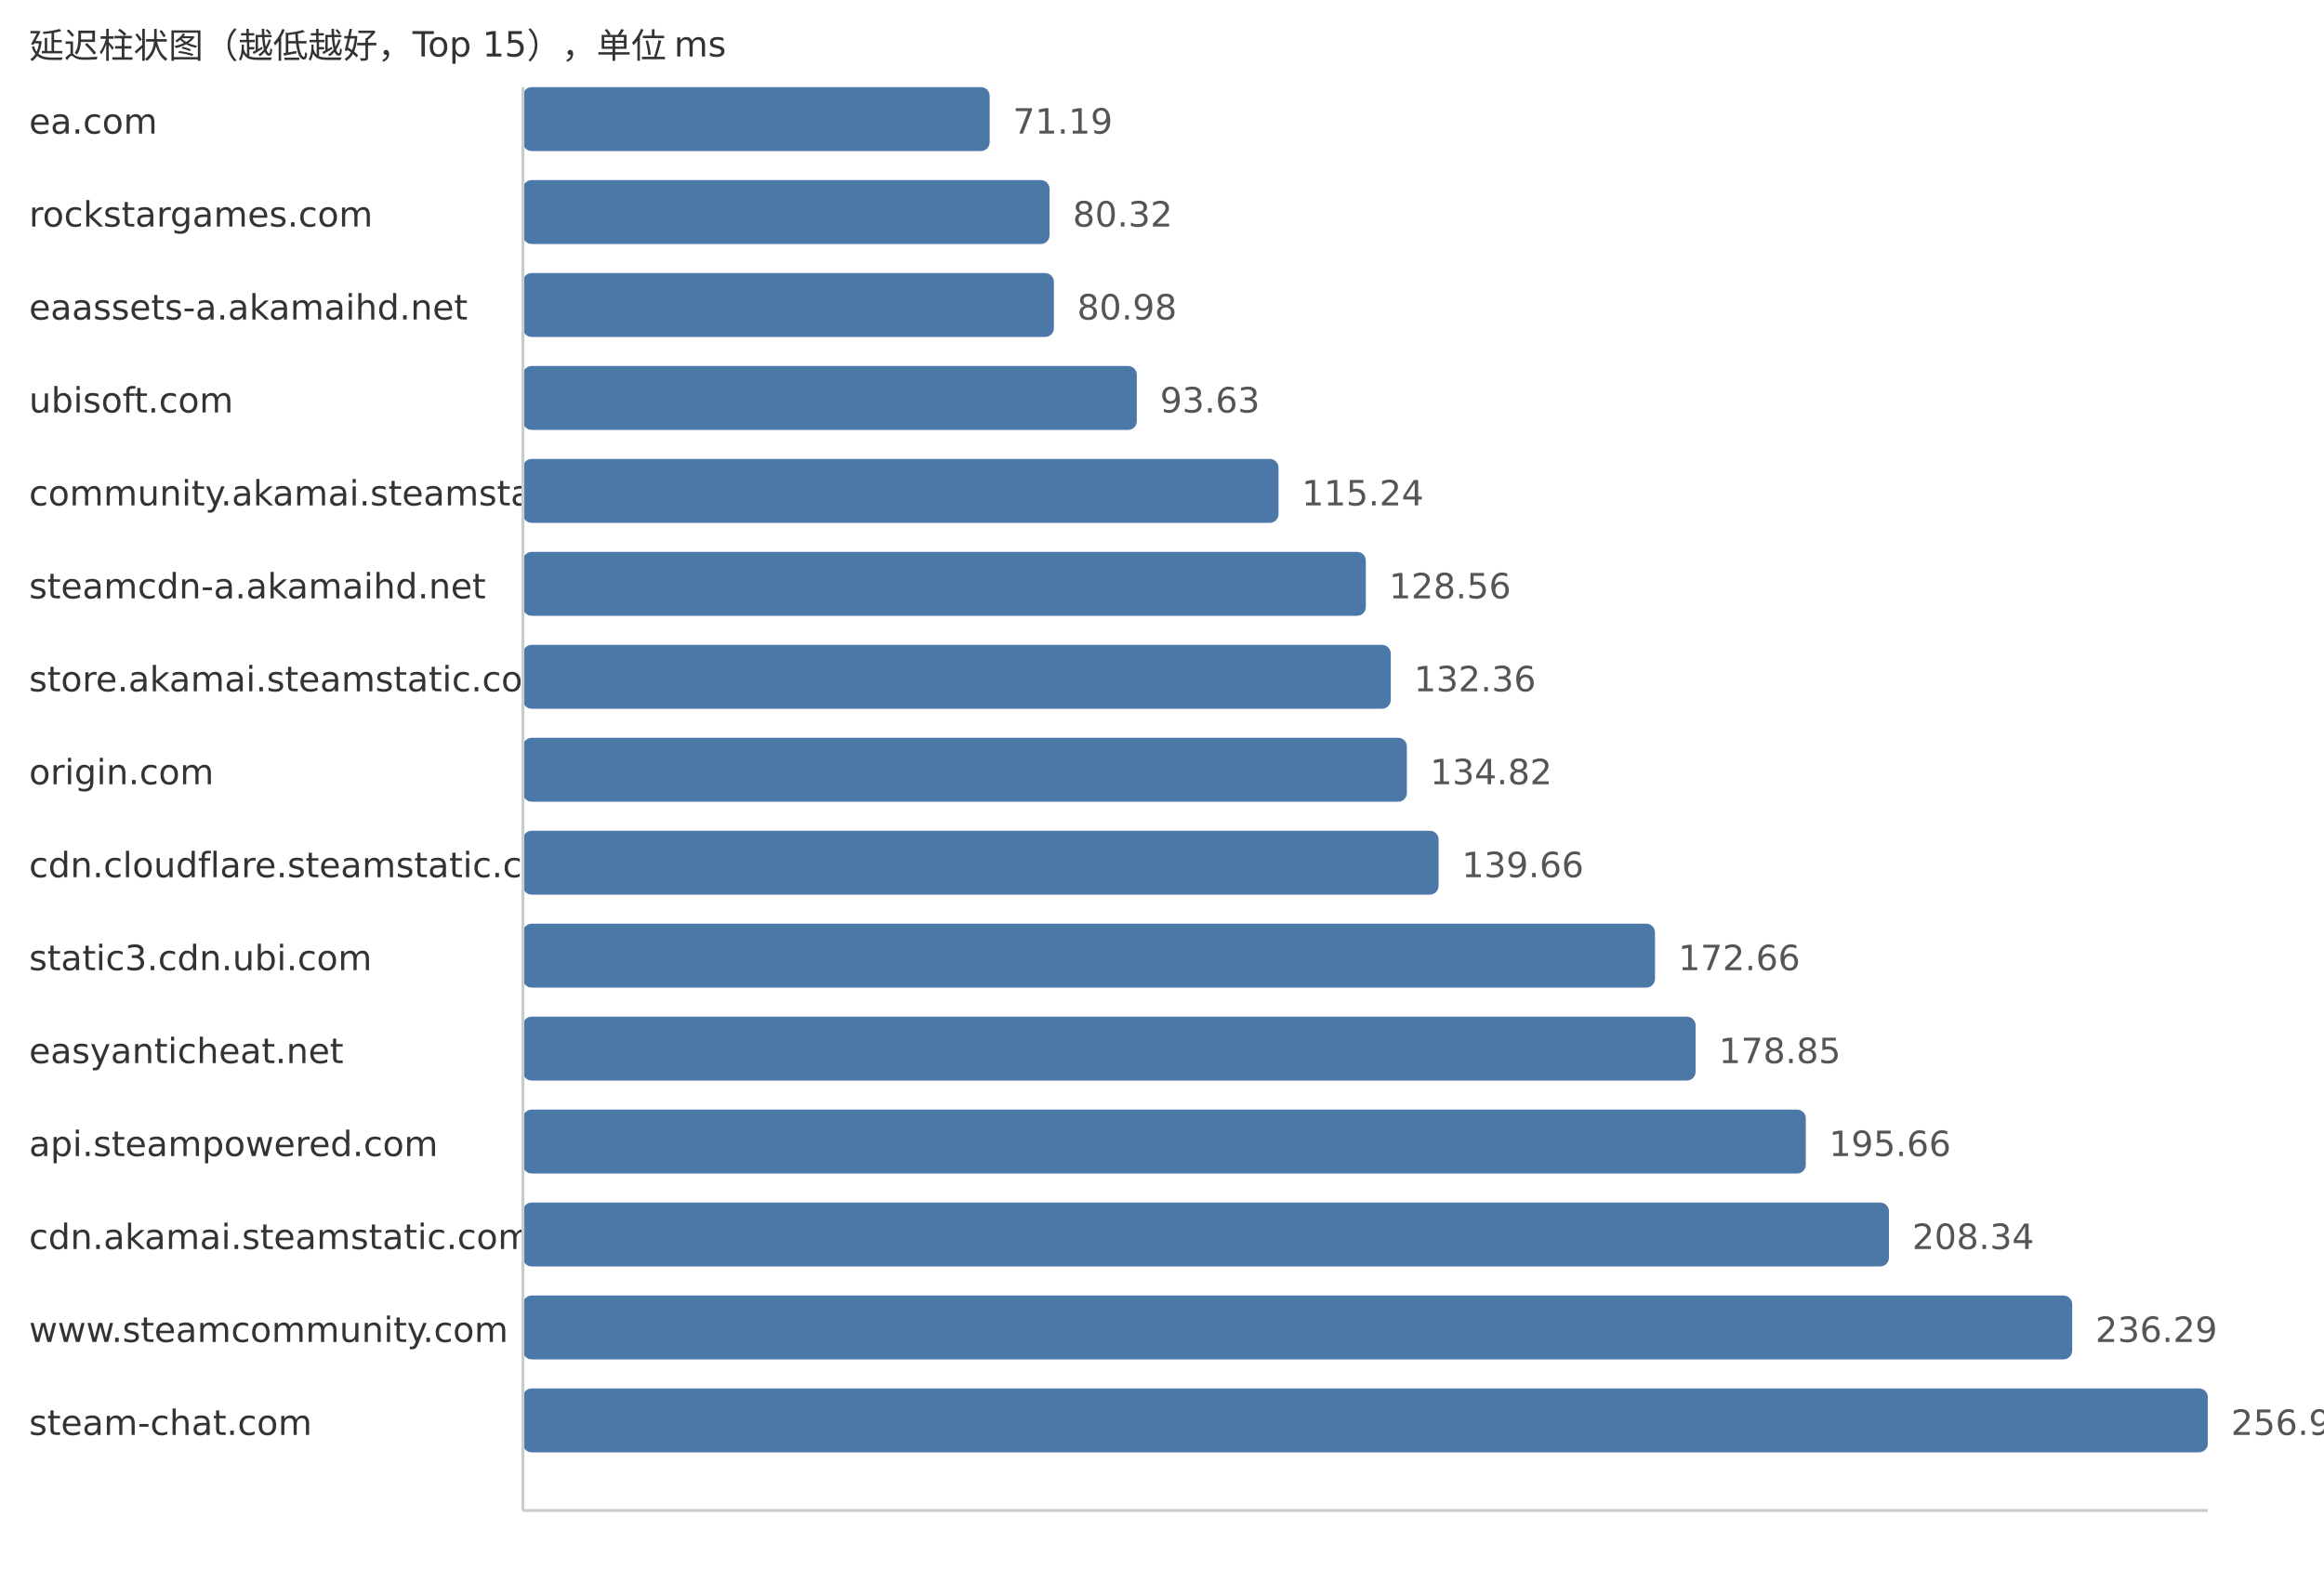
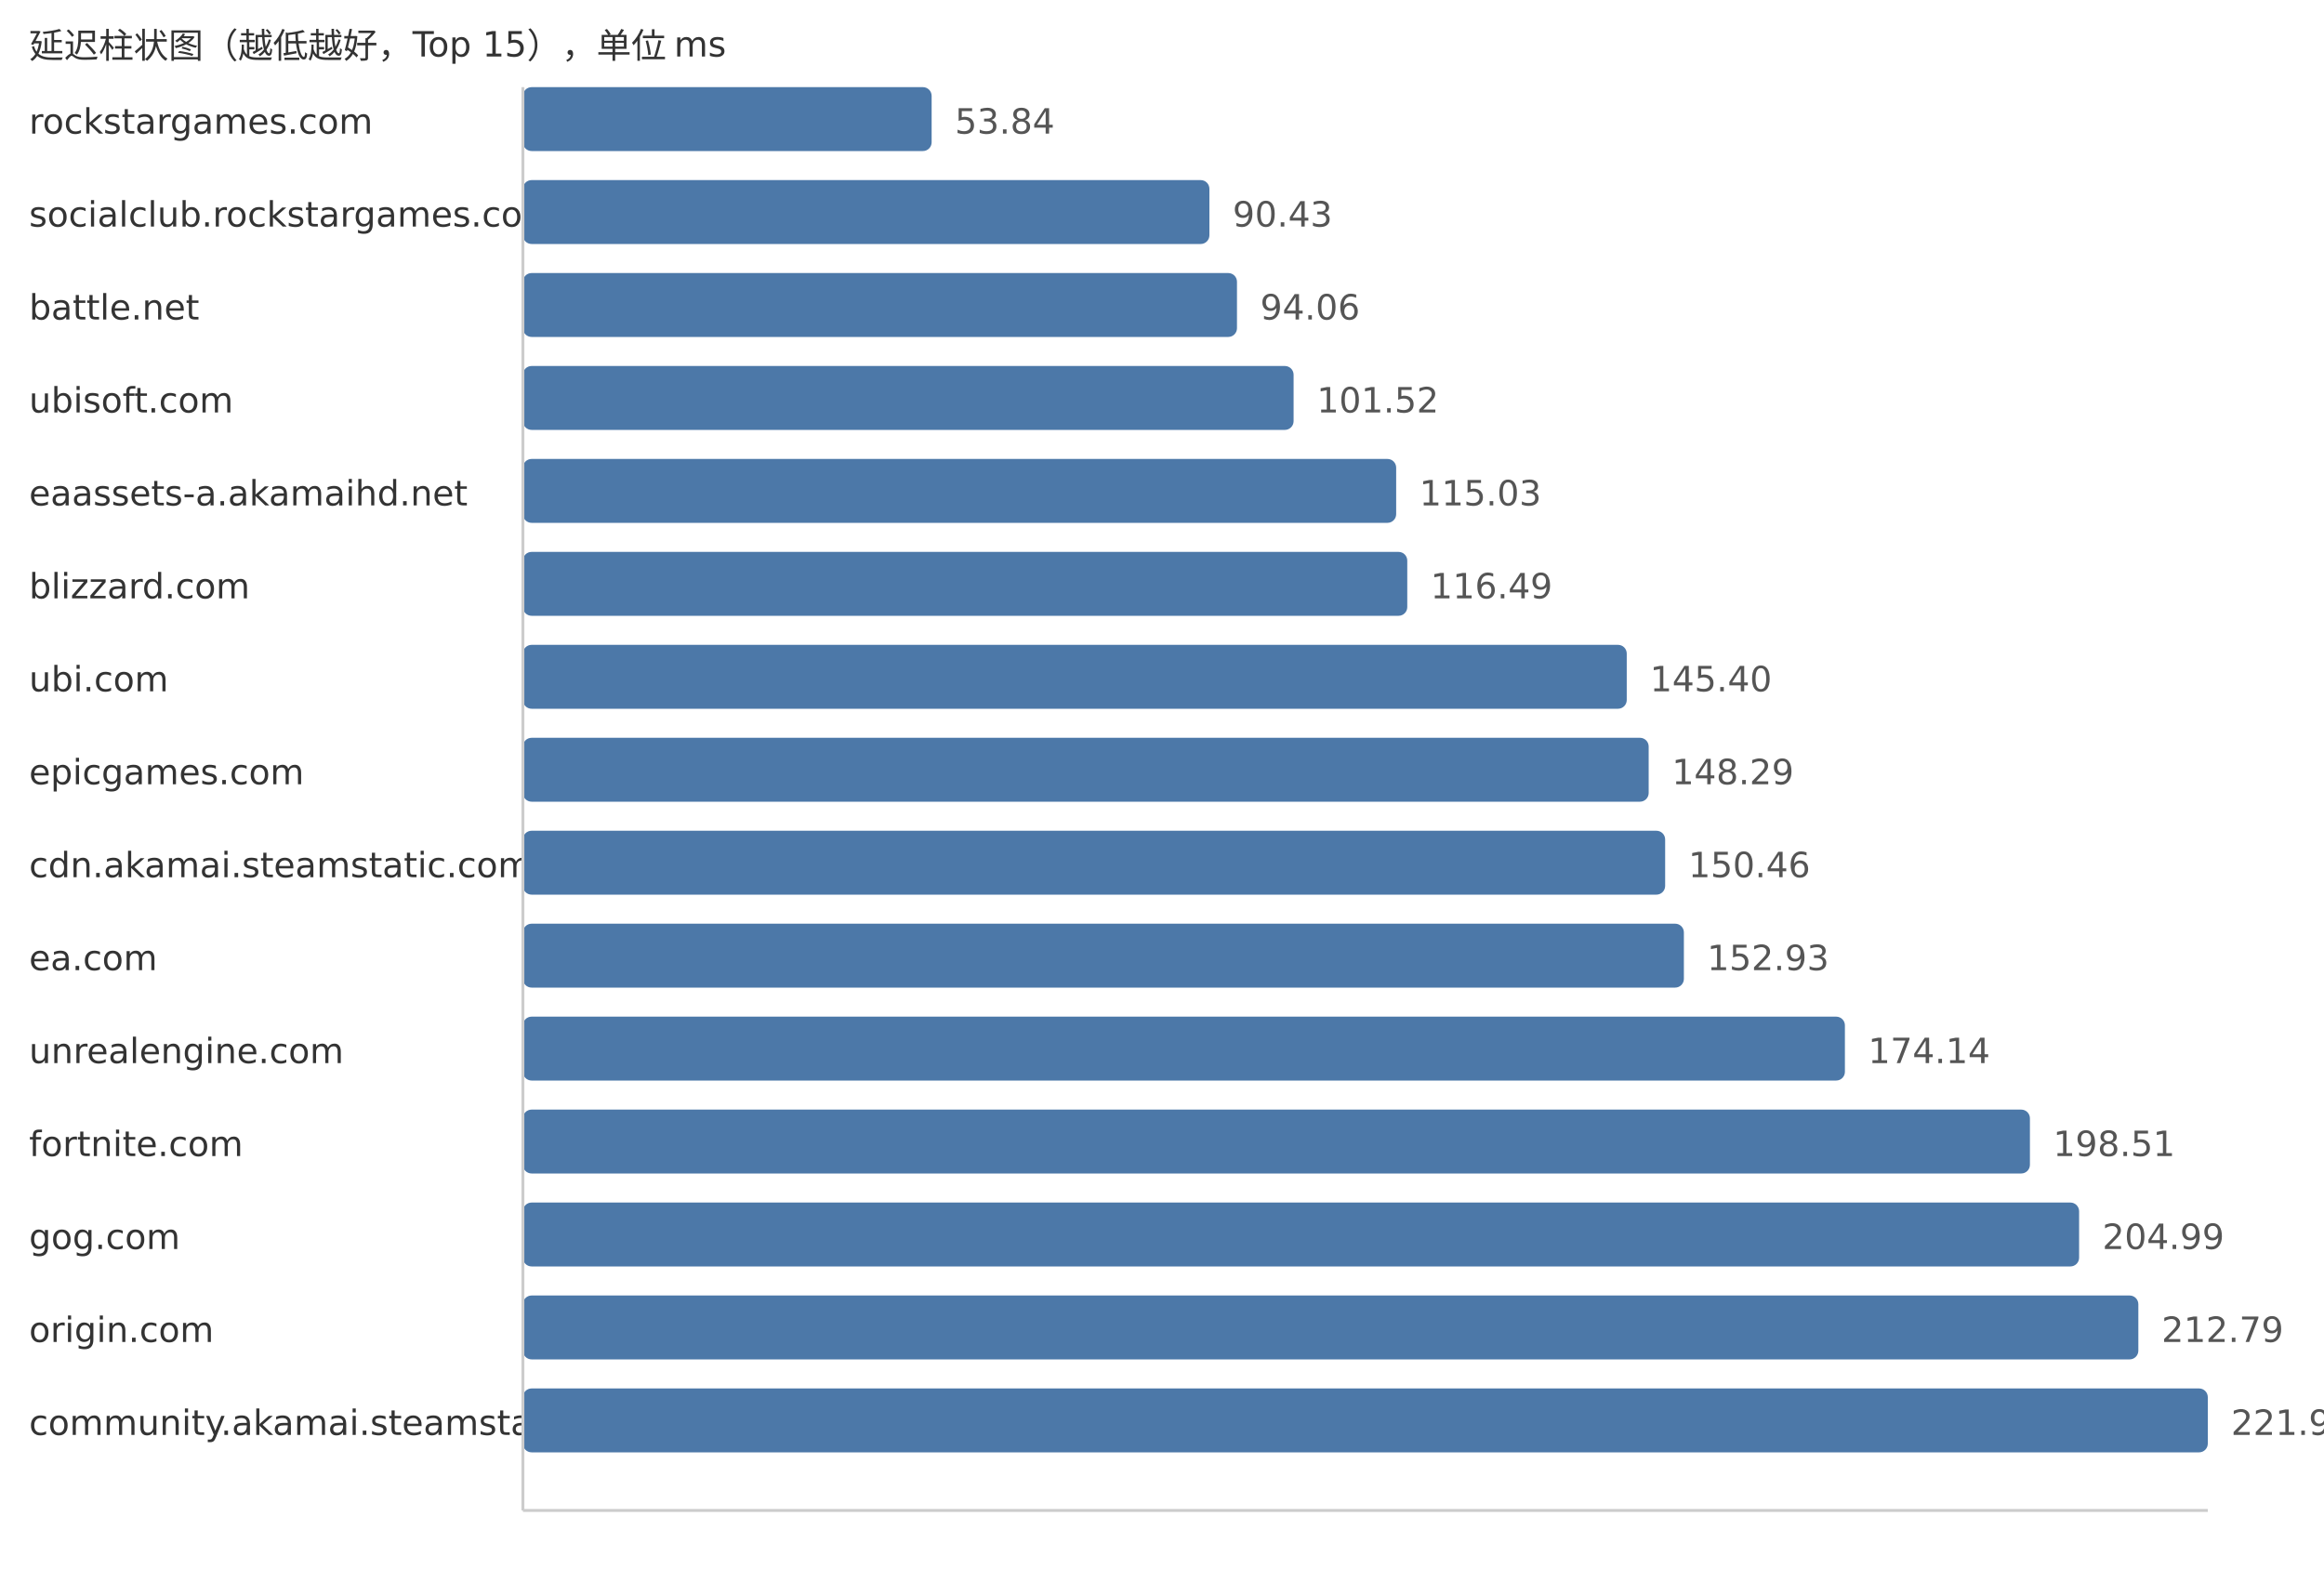
<svg xmlns="http://www.w3.org/2000/svg" width="800" height="540">
  <style> .label{font-family:DejaVu Sans,Verdana,Geneva,sans-serif;font-size:12px;fill:#333} .value{font-family:DejaVu Sans,Verdana,Geneva,sans-serif;font-size:12px;fill:#555} </style>
  <text x="10" y="20" class="label">延迟柱状图（越低越好，Top 15），单位 ms</text>
-   <text x="10" y="46" class="label">ea.com</text>
-   <rect x="180" y="30" width="160.68" height="22" fill="#4c78a8" rx="3" />
-   <text x="348.68" y="46" class="value">71.19</text>
-   <text x="10" y="78" class="label">rockstargames.com</text>
-   <rect x="180" y="62" width="181.29" height="22" fill="#4c78a8" rx="3" />
-   <text x="369.29" y="78" class="value">80.32</text>
-   <text x="10" y="110" class="label">eaassets-a.akamaihd.net</text>
-   <rect x="180" y="94" width="182.78" height="22" fill="#4c78a8" rx="3" />
-   <text x="370.78" y="110" class="value">80.98</text>
+   <text x="10" y="46" class="label">rockstargames.com</text>
+   <rect x="180" y="30" width="140.7" height="22" fill="#4c78a8" rx="3" />
+   <text x="328.7" y="46" class="value">53.84</text>
+   <text x="10" y="78" class="label">socialclub.rockstargames.com</text>
+   <rect x="180" y="62" width="236.32" height="22" fill="#4c78a8" rx="3" />
+   <text x="424.32" y="78" class="value">90.43</text>
+   <text x="10" y="110" class="label">battle.net</text>
+   <rect x="180" y="94" width="245.81" height="22" fill="#4c78a8" rx="3" />
+   <text x="433.81" y="110" class="value">94.06</text>
  <text x="10" y="142" class="label">ubisoft.com</text>
-   <rect x="180" y="126" width="211.33" height="22" fill="#4c78a8" rx="3" />
-   <text x="399.33" y="142" class="value">93.63</text>
-   <text x="10" y="174" class="label">community.akamai.steamstatic.com</text>
-   <rect x="180" y="158" width="260.11" height="22" fill="#4c78a8" rx="3" />
-   <text x="448.11" y="174" class="value">115.24</text>
-   <text x="10" y="206" class="label">steamcdn-a.akamaihd.net</text>
-   <rect x="180" y="190" width="290.17" height="22" fill="#4c78a8" rx="3" />
-   <text x="478.17" y="206" class="value">128.56</text>
-   <text x="10" y="238" class="label">store.akamai.steamstatic.com</text>
-   <rect x="180" y="222" width="298.75" height="22" fill="#4c78a8" rx="3" />
-   <text x="486.75" y="238" class="value">132.36</text>
-   <text x="10" y="270" class="label">origin.com</text>
-   <rect x="180" y="254" width="304.3" height="22" fill="#4c78a8" rx="3" />
-   <text x="492.3" y="270" class="value">134.82</text>
-   <text x="10" y="302" class="label">cdn.cloudflare.steamstatic.com</text>
-   <rect x="180" y="286" width="315.22" height="22" fill="#4c78a8" rx="3" />
-   <text x="503.22" y="302" class="value">139.66</text>
-   <text x="10" y="334" class="label">static3.cdn.ubi.com</text>
-   <rect x="180" y="318" width="389.71" height="22" fill="#4c78a8" rx="3" />
-   <text x="577.71" y="334" class="value">172.66</text>
-   <text x="10" y="366" class="label">easyanticheat.net</text>
-   <rect x="180" y="350" width="403.68" height="22" fill="#4c78a8" rx="3" />
-   <text x="591.68" y="366" class="value">178.85</text>
-   <text x="10" y="398" class="label">api.steampowered.com</text>
-   <rect x="180" y="382" width="441.62" height="22" fill="#4c78a8" rx="3" />
-   <text x="629.62" y="398" class="value">195.66</text>
-   <text x="10" y="430" class="label">cdn.akamai.steamstatic.com</text>
-   <rect x="180" y="414" width="470.24" height="22" fill="#4c78a8" rx="3" />
-   <text x="658.24" y="430" class="value">208.34</text>
-   <text x="10" y="462" class="label">www.steamcommunity.com</text>
-   <rect x="180" y="446" width="533.32" height="22" fill="#4c78a8" rx="3" />
-   <text x="721.32" y="462" class="value">236.29</text>
-   <text x="10" y="494" class="label">steam-chat.com</text>
+   <rect x="180" y="126" width="265.3" height="22" fill="#4c78a8" rx="3" />
+   <text x="453.3" y="142" class="value">101.52</text>
+   <text x="10" y="174" class="label">eaassets-a.akamaihd.net</text>
+   <rect x="180" y="158" width="300.61" height="22" fill="#4c78a8" rx="3" />
+   <text x="488.61" y="174" class="value">115.03</text>
+   <text x="10" y="206" class="label">blizzard.com</text>
+   <rect x="180" y="190" width="304.43" height="22" fill="#4c78a8" rx="3" />
+   <text x="492.43" y="206" class="value">116.49</text>
+   <text x="10" y="238" class="label">ubi.com</text>
+   <rect x="180" y="222" width="379.98" height="22" fill="#4c78a8" rx="3" />
+   <text x="567.98" y="238" class="value">145.40</text>
+   <text x="10" y="270" class="label">epicgames.com</text>
+   <rect x="180" y="254" width="387.53" height="22" fill="#4c78a8" rx="3" />
+   <text x="575.53" y="270" class="value">148.29</text>
+   <text x="10" y="302" class="label">cdn.akamai.steamstatic.com</text>
+   <rect x="180" y="286" width="393.2" height="22" fill="#4c78a8" rx="3" />
+   <text x="581.2" y="302" class="value">150.46</text>
+   <text x="10" y="334" class="label">ea.com</text>
+   <rect x="180" y="318" width="399.65" height="22" fill="#4c78a8" rx="3" />
+   <text x="587.65" y="334" class="value">152.93</text>
+   <text x="10" y="366" class="label">unrealengine.com</text>
+   <rect x="180" y="350" width="455.08" height="22" fill="#4c78a8" rx="3" />
+   <text x="643.08" y="366" class="value">174.14</text>
+   <text x="10" y="398" class="label">fortnite.com</text>
+   <rect x="180" y="382" width="518.77" height="22" fill="#4c78a8" rx="3" />
+   <text x="706.77" y="398" class="value">198.51</text>
+   <text x="10" y="430" class="label">gog.com</text>
+   <rect x="180" y="414" width="535.7" height="22" fill="#4c78a8" rx="3" />
+   <text x="723.7" y="430" class="value">204.99</text>
+   <text x="10" y="462" class="label">origin.com</text>
+   <rect x="180" y="446" width="556.09" height="22" fill="#4c78a8" rx="3" />
+   <text x="744.09" y="462" class="value">212.79</text>
+   <text x="10" y="494" class="label">community.akamai.steamstatic.com</text>
  <rect x="180" y="478" width="580.0" height="22" fill="#4c78a8" rx="3" />
-   <text x="768.0" y="494" class="value">256.97</text>
+   <text x="768.0" y="494" class="value">221.94</text>
  <line x1="180" y1="30" x2="180" y2="520" stroke="#ccc" />
  <line x1="180" y1="520" x2="760" y2="520" stroke="#ccc" />
</svg>
